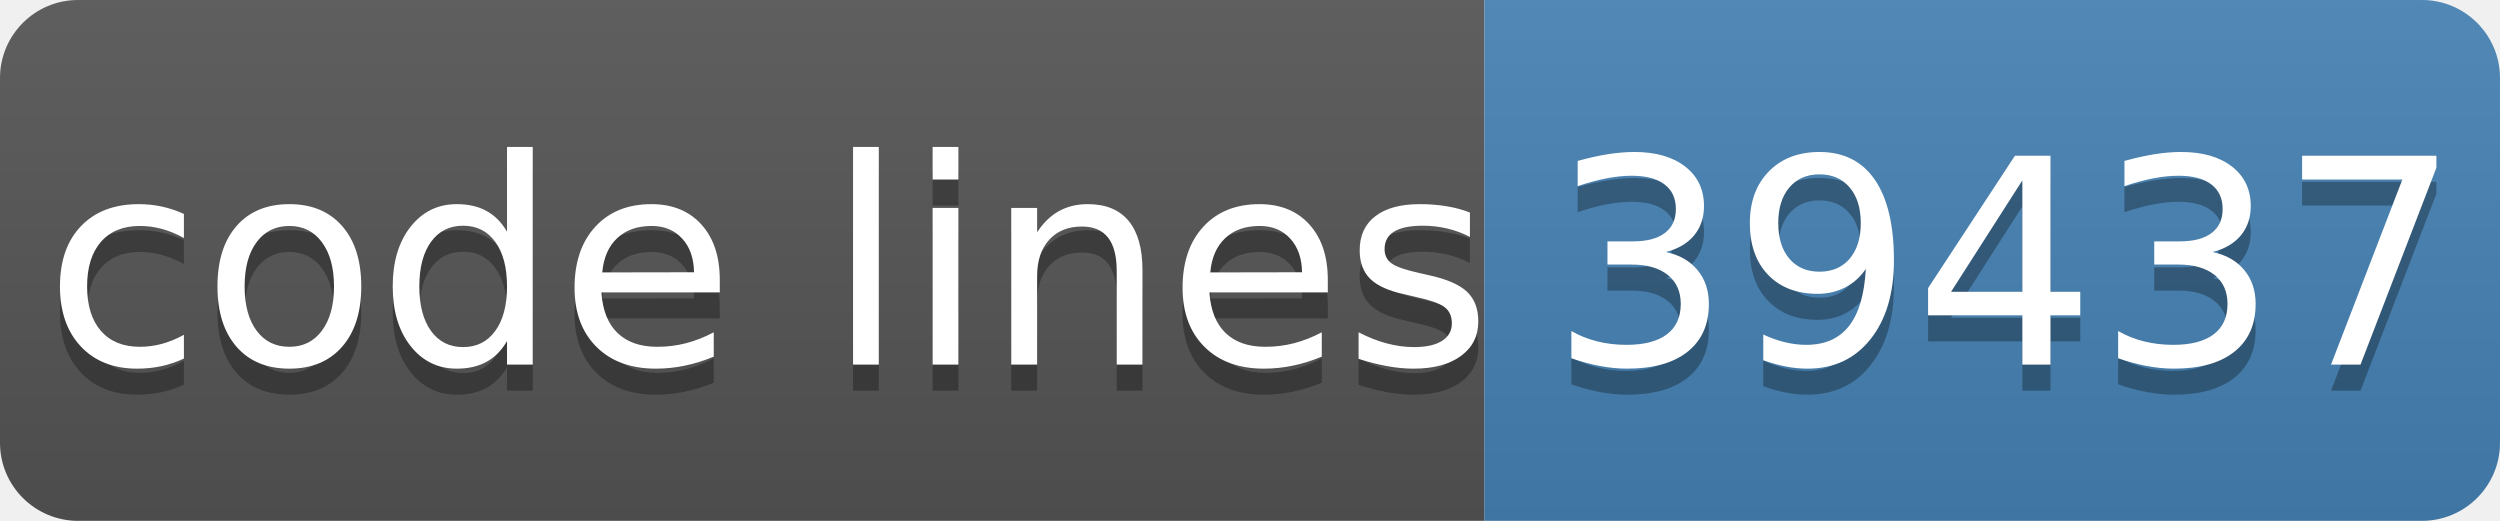
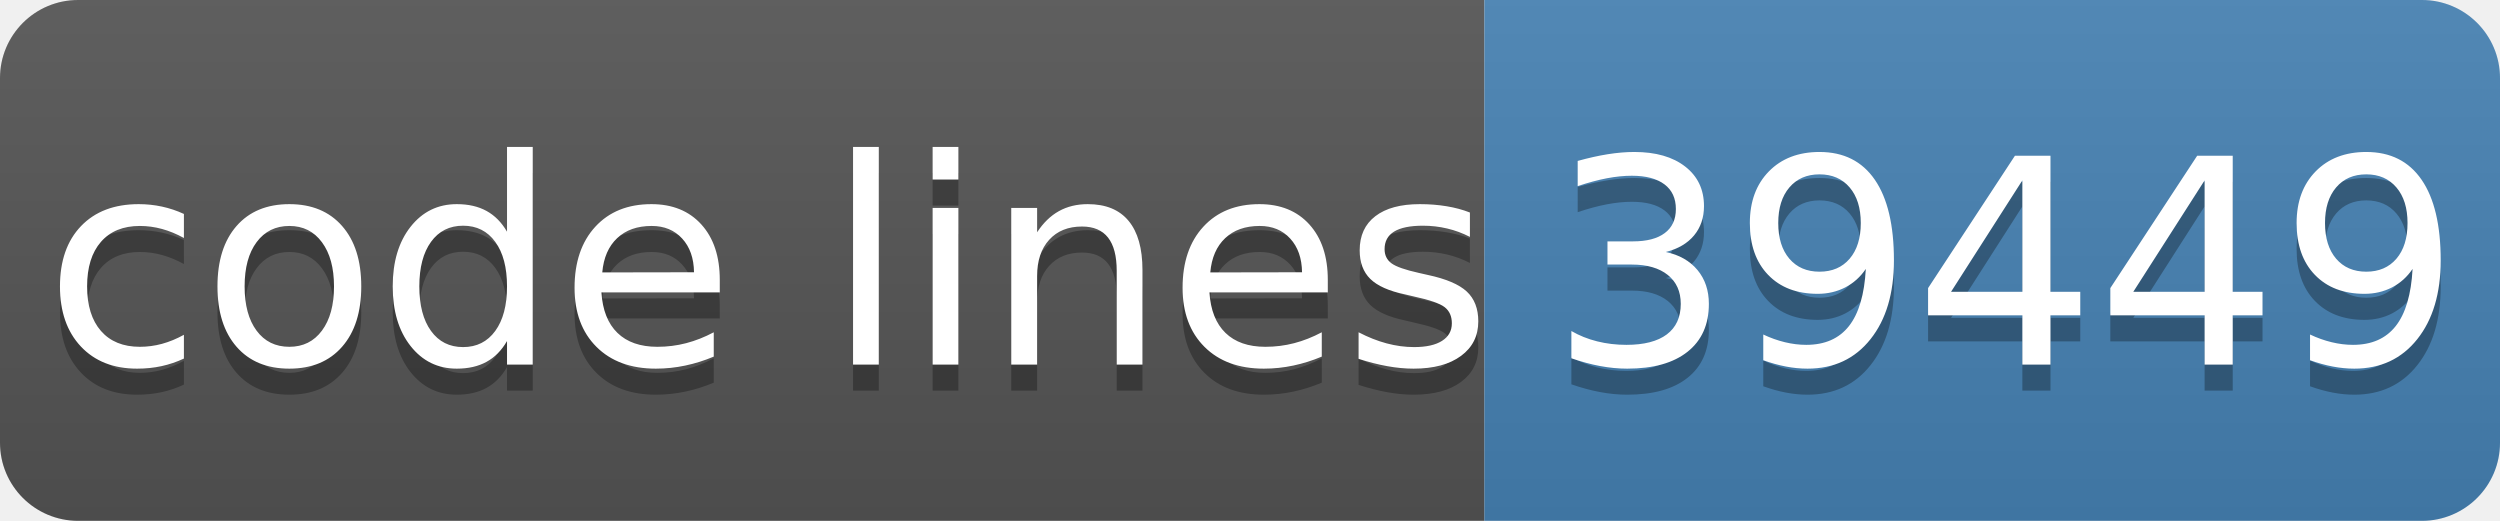
- <svg xmlns="http://www.w3.org/2000/svg" width="96" height="20" role="img" aria-label="code lines: 39437">
+ <svg xmlns="http://www.w3.org/2000/svg" width="96" height="20" role="img" aria-label="code lines: 39449">
  <linearGradient id="s" x2="0" y2="100%">
    <stop offset="0" stop-color="#bbb" stop-opacity=".1" />
    <stop offset="1" stop-opacity=".1" />
  </linearGradient>
  <clipPath id="r">
    <rect width="96" height="20" rx="3" fill="#fff" />
  </clipPath>
  <g clip-path="url(#r)">
    <rect width="57" height="20" fill="#555" />
    <rect x="57" width="40" height="20" fill="#4682b4" />
    <rect width="96" height="20" fill="url(#s)" />
  </g>
  <g fill="#fff" text-anchor="middle" font-family="Verdana,Geneva,DejaVu Sans,sans-serif" text-rendering="geometricPrecision" font-size="110">
    <text aria-hidden="true" x="295" y="150" fill="#010101" fill-opacity=".3" transform="scale(.1)" textLength="510">code lines</text>
    <text x="295" y="140" transform="scale(.1)" fill="#fff" textLength="510">code lines</text>
-     <text aria-hidden="true" x="770" y="150" fill="#010101" fill-opacity=".3" transform="scale(.1)" textLength="320">39437</text>
-     <text x="770" y="140" transform="scale(.1)" fill="#fff" textLength="320">39437</text>
+     <text aria-hidden="true" x="770" y="150" fill="#010101" fill-opacity=".3" transform="scale(.1)" textLength="320">39449</text>
+     <text x="770" y="140" transform="scale(.1)" fill="#fff" textLength="320">39449</text>
  </g>
</svg>
